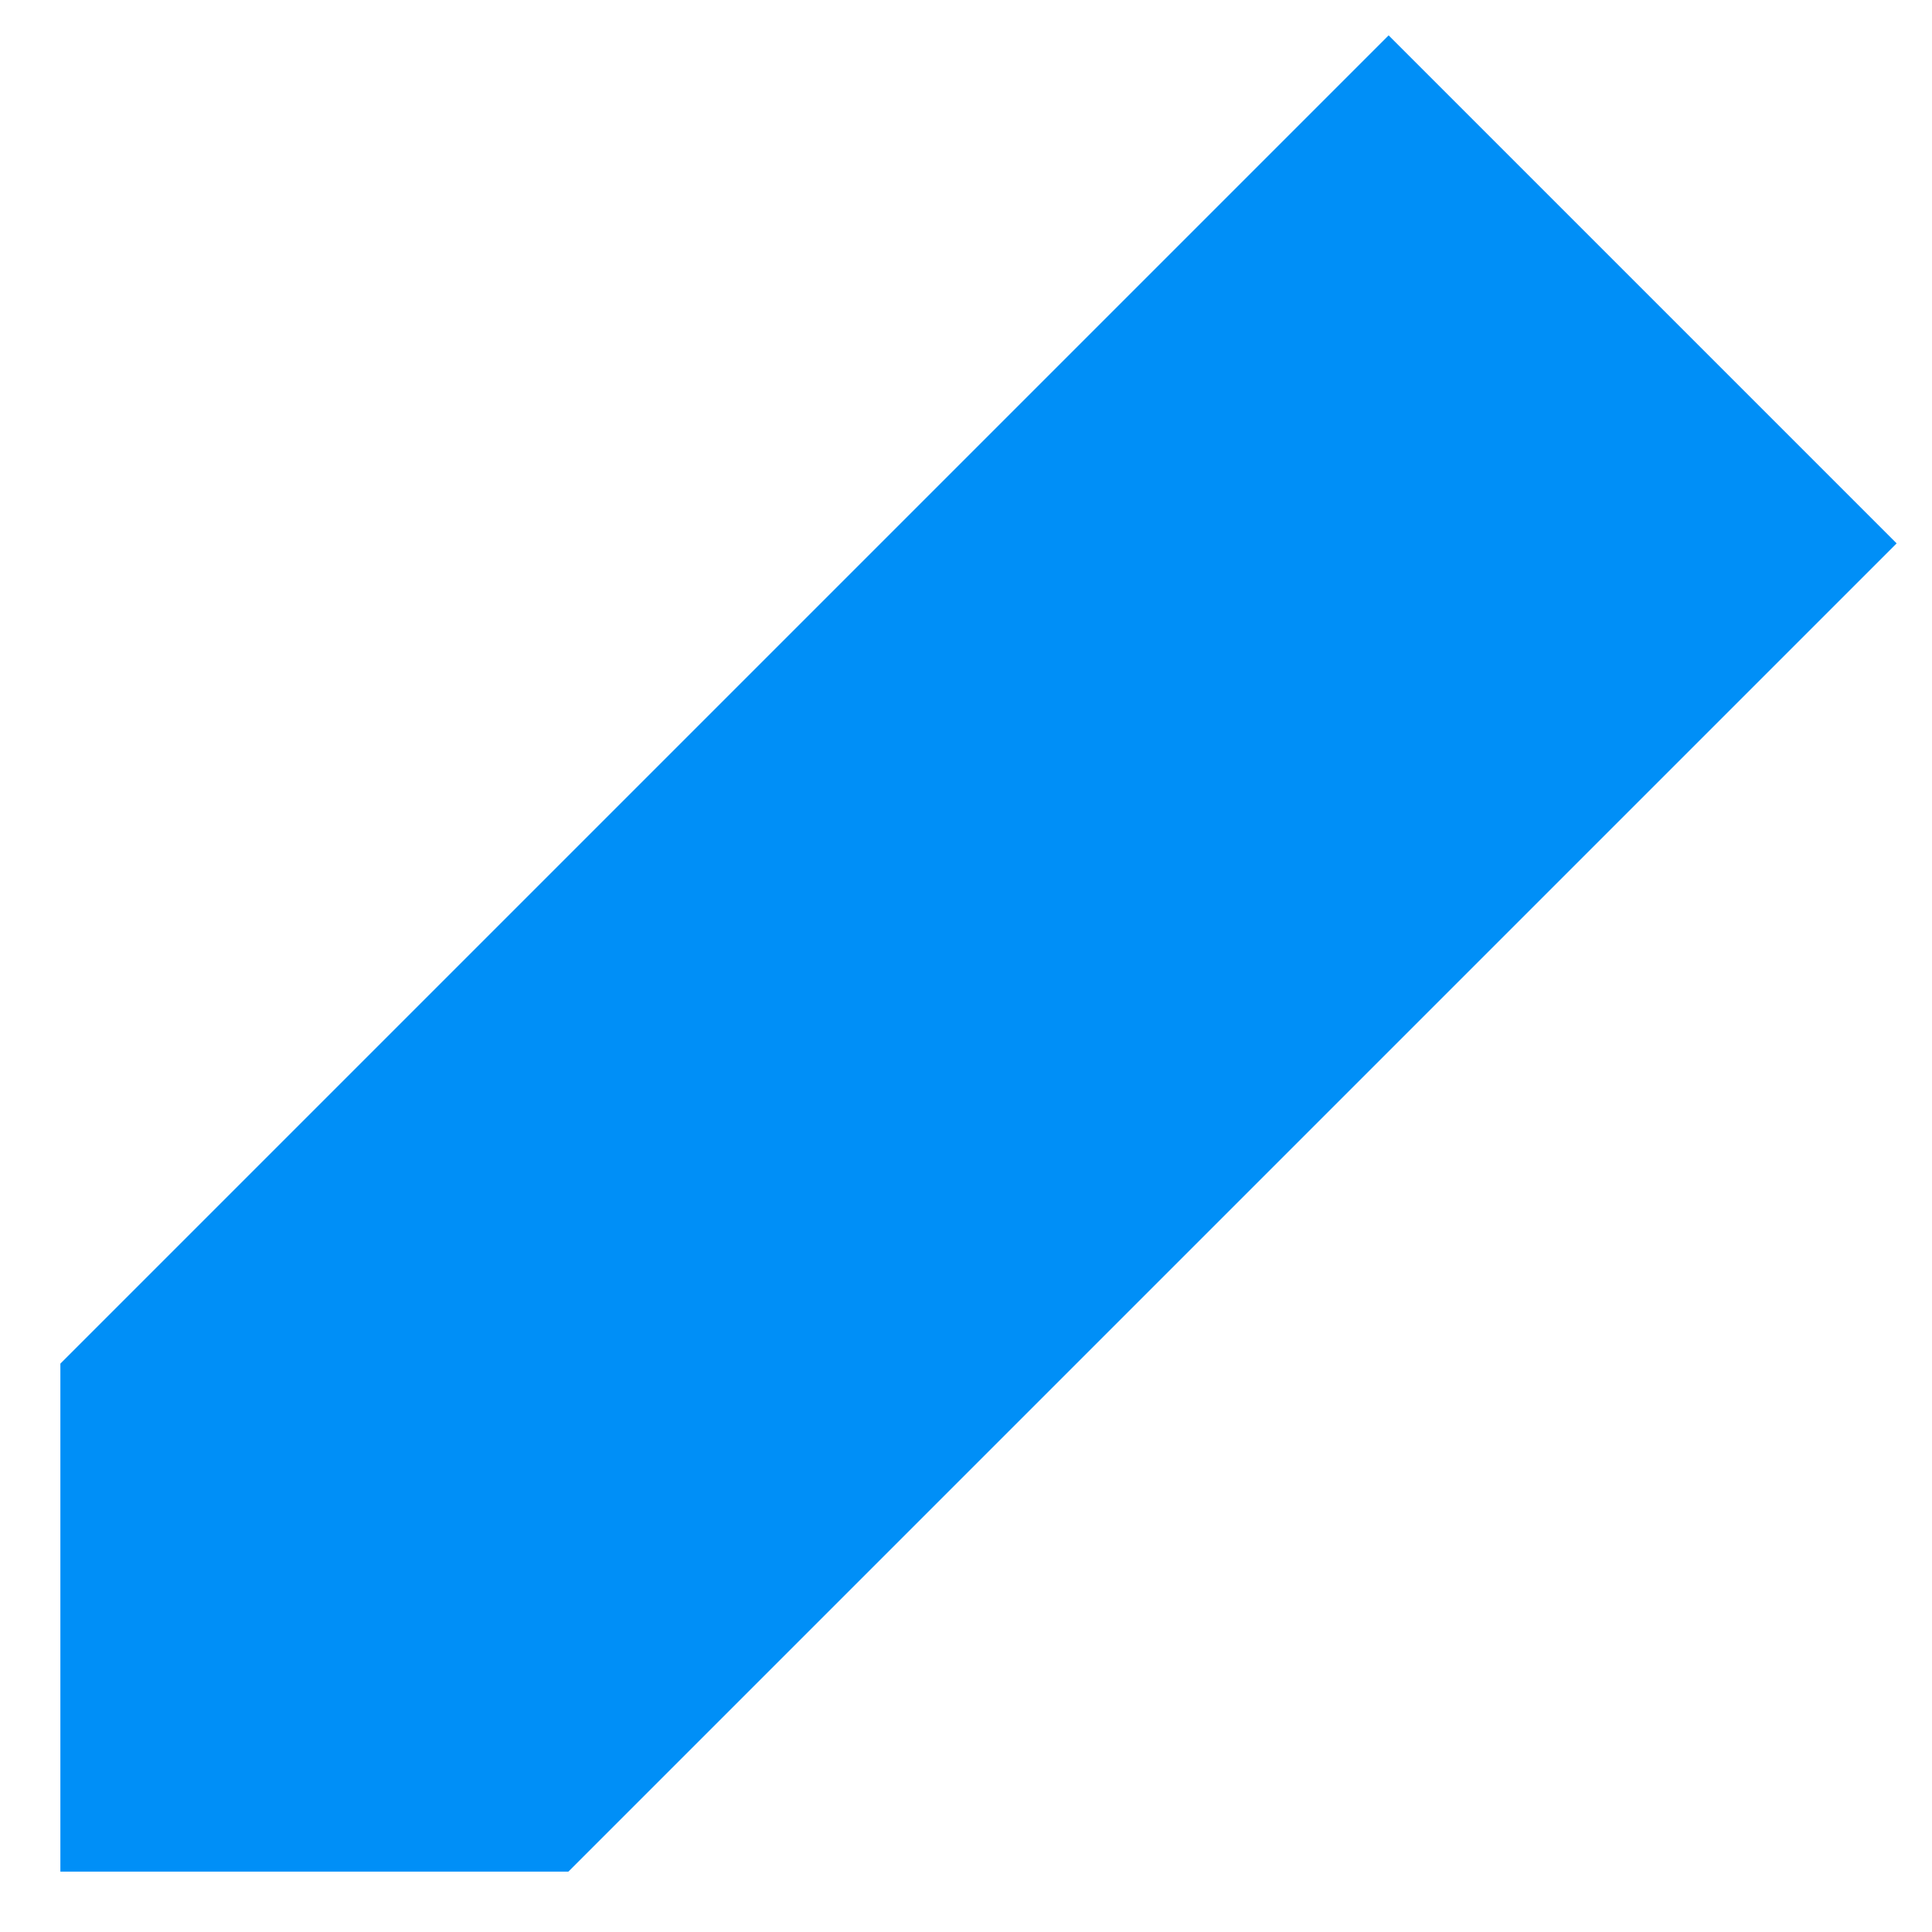
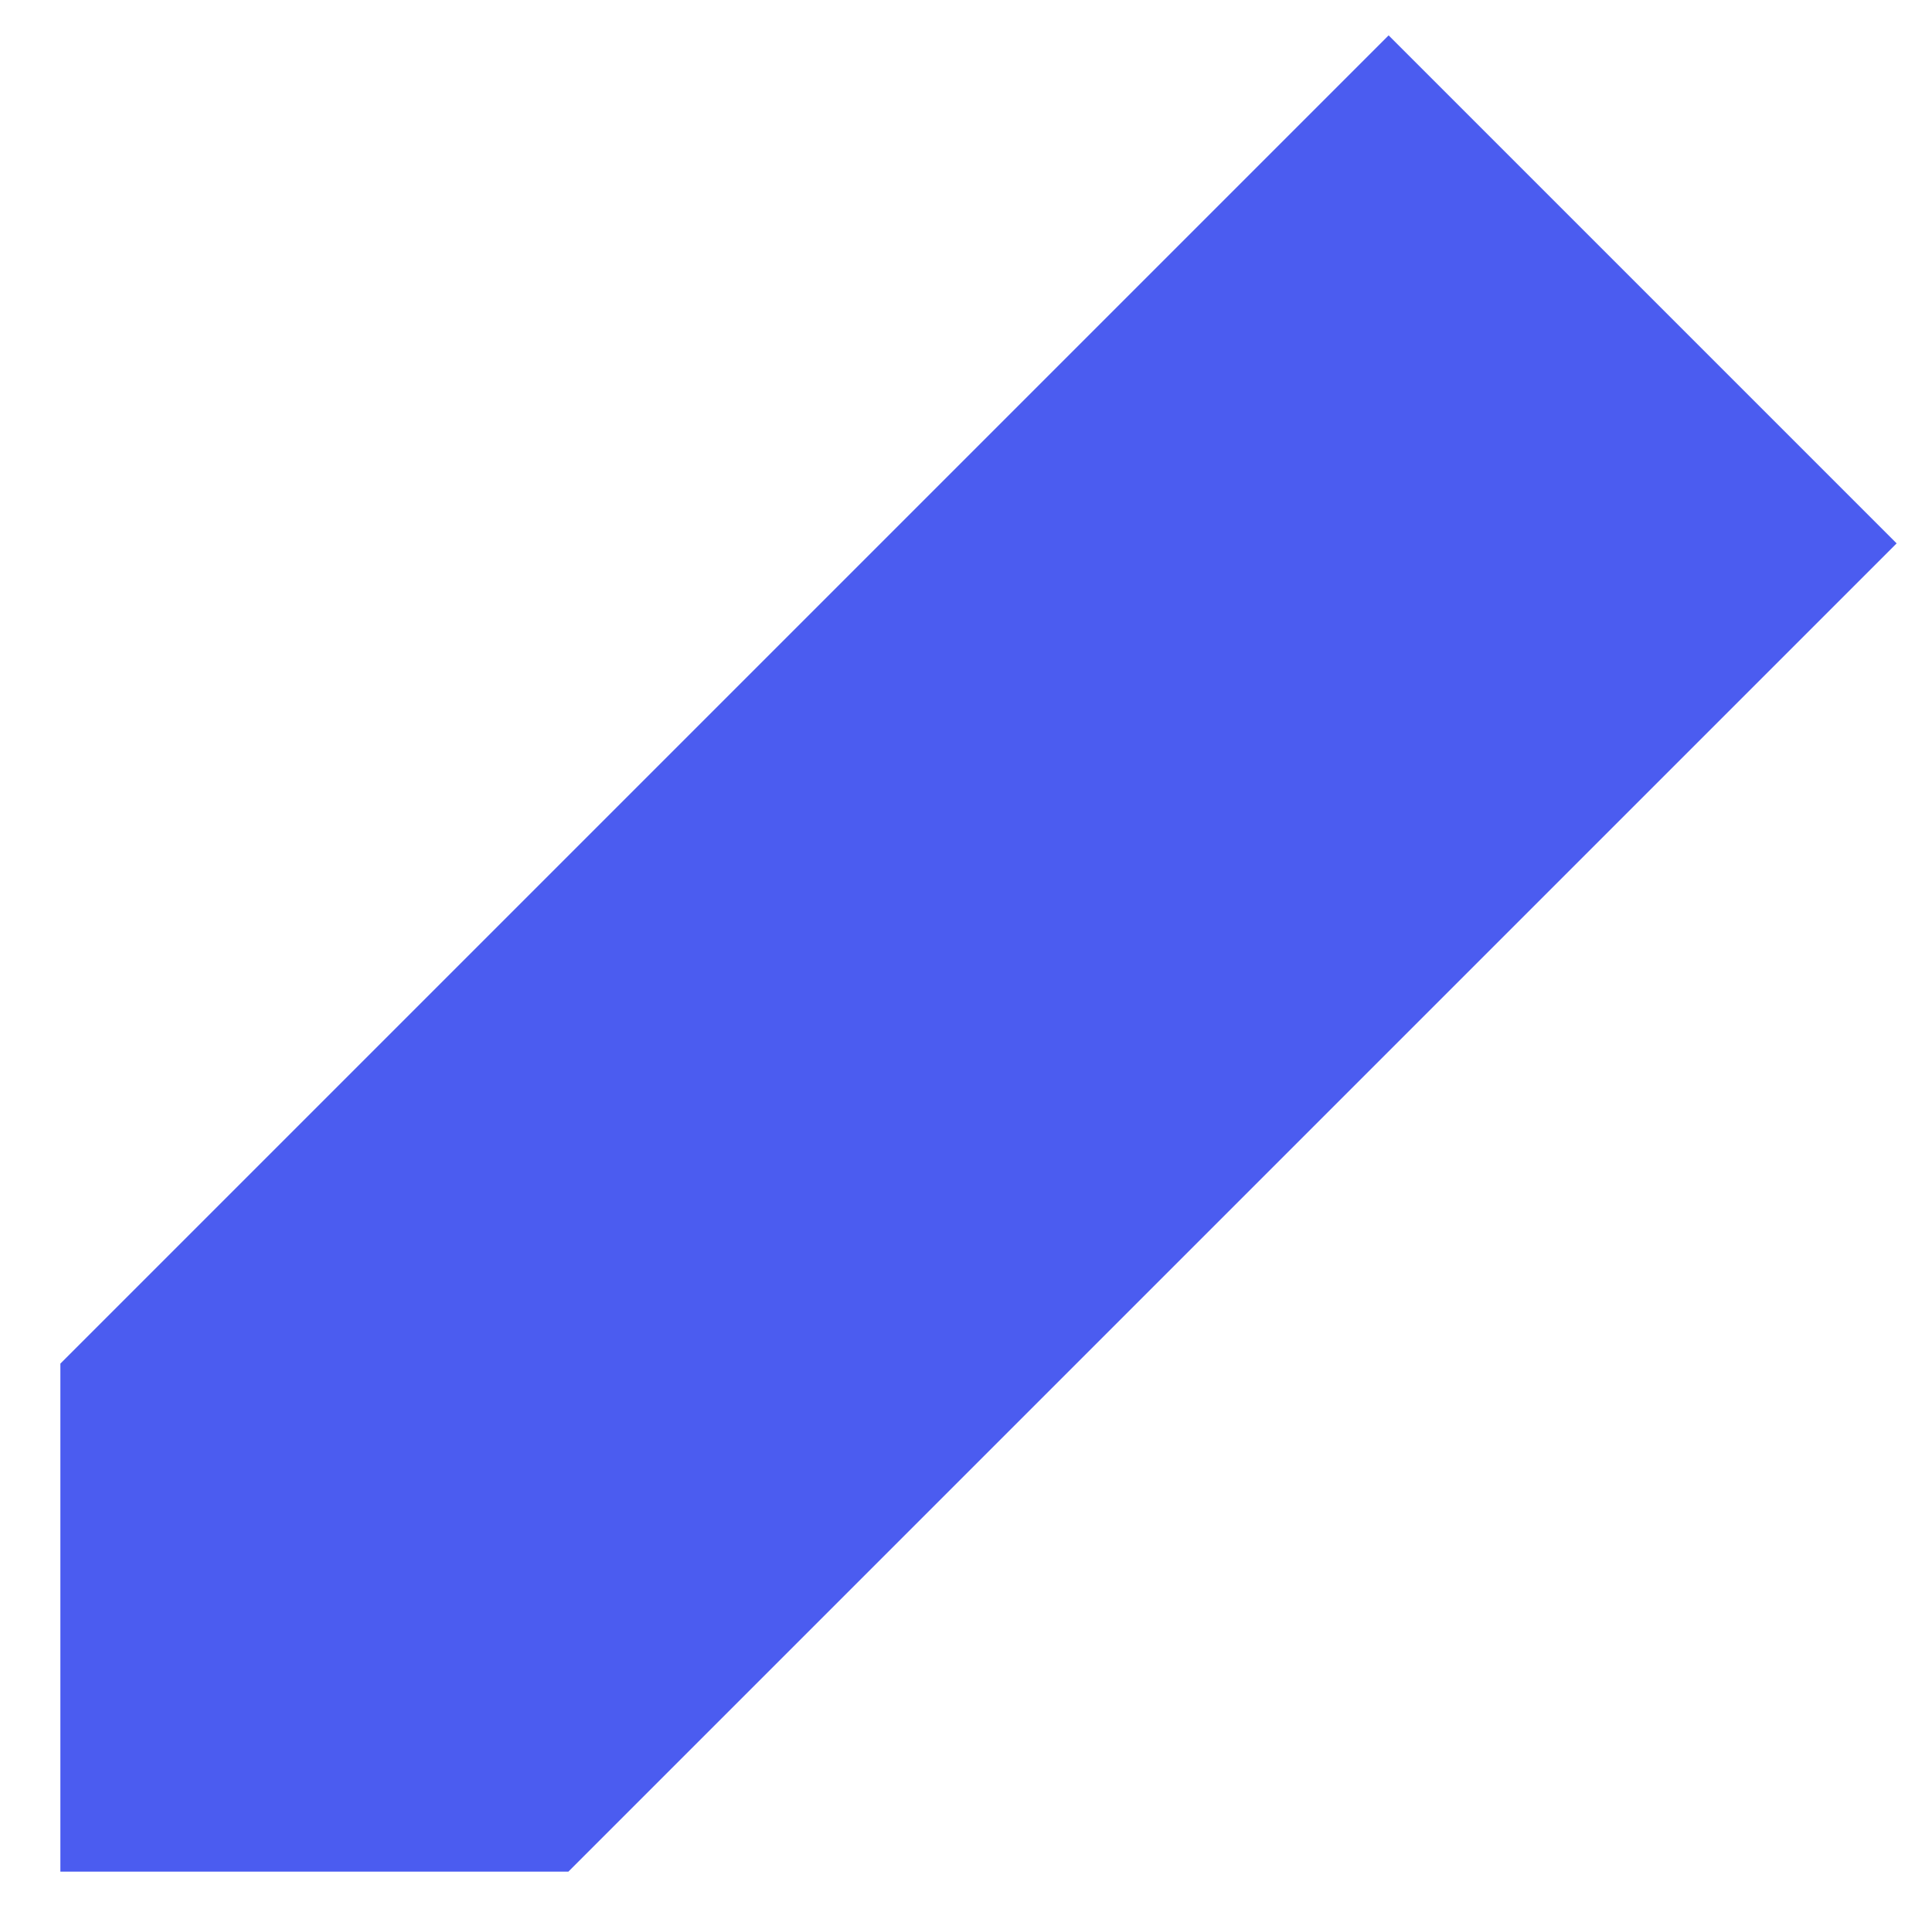
<svg xmlns="http://www.w3.org/2000/svg" width="16" height="16" viewBox="0 0 16 16" fill="none">
-   <path d="M1 11.5L11.5 1L15 4.5L4.5 15H1V11.5Z" fill="#008FF7" stroke="#008FF7" />
+   <path d="M1 11.5L11.5 1L15 4.5L4.5 15H1V11.5Z" fill="#4B5CF0" stroke="#4B5CF0" />
</svg>
